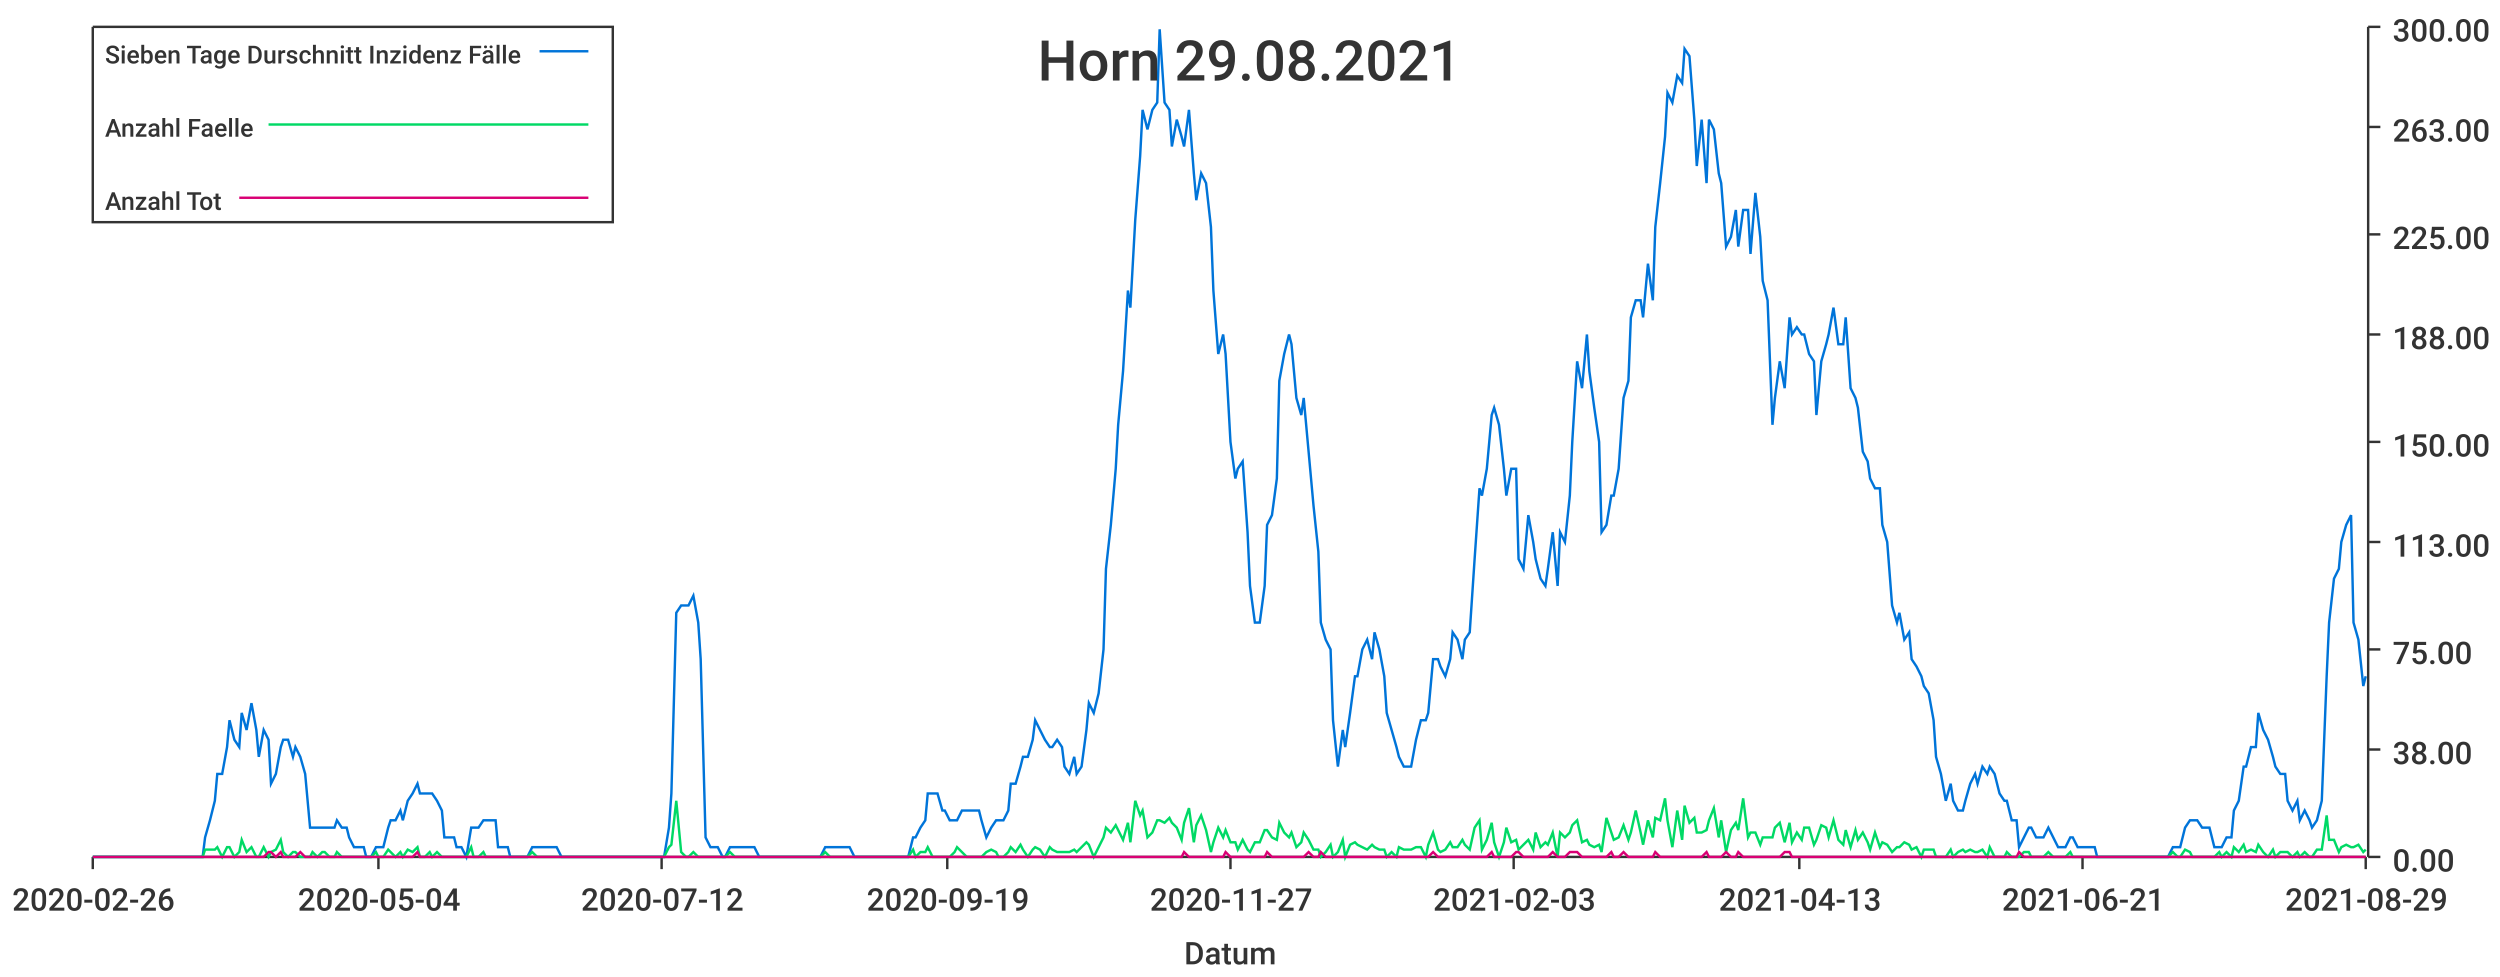
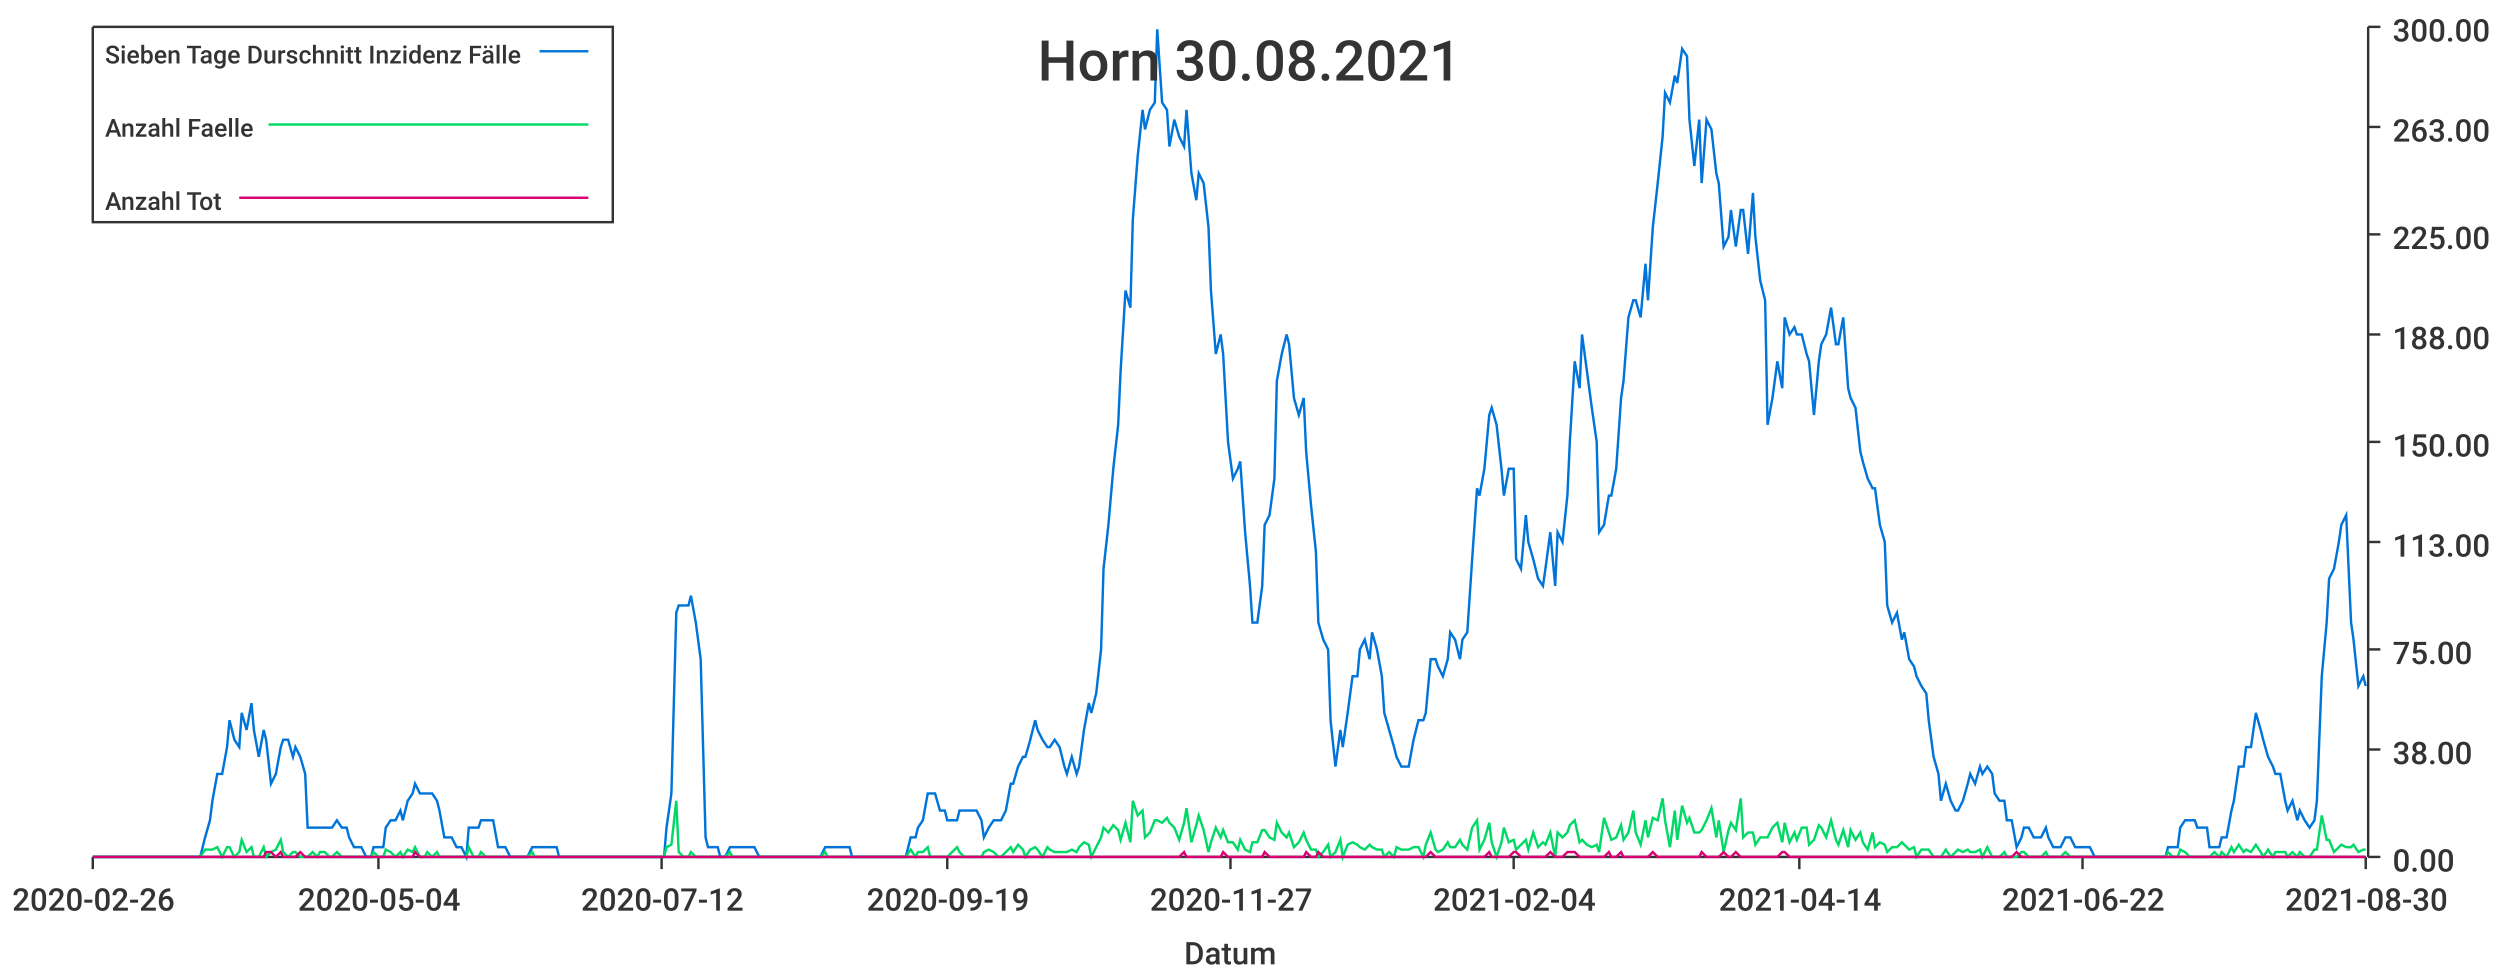
<svg xmlns="http://www.w3.org/2000/svg" width="1024" height="400">\n<path d="M 0 0 L 1024 0 L 1024 400 L 0 400 L 0 0" style="stroke-width:0;stroke:rgba(255,255,255,1.0);fill:rgba(255,255,255,1.0)" />
  <path d="M 38 11 L 969 11 L 969 351 L 38 351 L 38 11" style="stroke-width:0;stroke:rgba(255,255,255,1.0);fill:rgba(255,255,255,1.0)" />
  <path d="M 38 351 L 969 351" style="stroke-width:1;stroke:rgba(51,51,51,1.0);fill:none" />
  <path d="M 38 351 L 38 356" style="stroke-width:1;stroke:rgba(51,51,51,1.0);fill:none" />
  <text x="5" y="373" style="stroke-width:0;stroke:none;fill:rgba(51,51,51,1.0);font-size:12.8px;font-family:'Roboto Medium',sans-serif">2020-02-26</text>
  <path d="M 155 351 L 155 356" style="stroke-width:1;stroke:rgba(51,51,51,1.0);fill:none" />
  <text x="122" y="373" style="stroke-width:0;stroke:none;fill:rgba(51,51,51,1.0);font-size:12.8px;font-family:'Roboto Medium',sans-serif">2020-05-04</text>
  <path d="M 271 351 L 271 356" style="stroke-width:1;stroke:rgba(51,51,51,1.0);fill:none" />
  <text x="238" y="373" style="stroke-width:0;stroke:none;fill:rgba(51,51,51,1.0);font-size:12.8px;font-family:'Roboto Medium',sans-serif">2020-07-12</text>
  <path d="M 388 351 L 388 356" style="stroke-width:1;stroke:rgba(51,51,51,1.0);fill:none" />
  <text x="355" y="373" style="stroke-width:0;stroke:none;fill:rgba(51,51,51,1.0);font-size:12.8px;font-family:'Roboto Medium',sans-serif">2020-09-19</text>
  <path d="M 504 351 L 504 356" style="stroke-width:1;stroke:rgba(51,51,51,1.0);fill:none" />
  <text x="471" y="373" style="stroke-width:0;stroke:none;fill:rgba(51,51,51,1.0);font-size:12.8px;font-family:'Roboto Medium',sans-serif">2020-11-27</text>
  <path d="M 620 351 L 620 356" style="stroke-width:1;stroke:rgba(51,51,51,1.0);fill:none" />
-   <text x="587" y="373" style="stroke-width:0;stroke:none;fill:rgba(51,51,51,1.0);font-size:12.8px;font-family:'Roboto Medium',sans-serif">2021-02-03</text>
+   <text x="587" y="373" style="stroke-width:0;stroke:none;fill:rgba(51,51,51,1.0);font-size:12.8px;font-family:'Roboto Medium',sans-serif">2021-02-04</text>
  <path d="M 737 351 L 737 356" style="stroke-width:1;stroke:rgba(51,51,51,1.0);fill:none" />
-   <text x="704" y="373" style="stroke-width:0;stroke:none;fill:rgba(51,51,51,1.0);font-size:12.8px;font-family:'Roboto Medium',sans-serif">2021-04-13</text>
+   <text x="704" y="373" style="stroke-width:0;stroke:none;fill:rgba(51,51,51,1.0);font-size:12.8px;font-family:'Roboto Medium',sans-serif">2021-04-14</text>
  <path d="M 853 351 L 853 356" style="stroke-width:1;stroke:rgba(51,51,51,1.0);fill:none" />
-   <text x="820" y="373" style="stroke-width:0;stroke:none;fill:rgba(51,51,51,1.0);font-size:12.8px;font-family:'Roboto Medium',sans-serif">2021-06-21</text>
+   <text x="820" y="373" style="stroke-width:0;stroke:none;fill:rgba(51,51,51,1.0);font-size:12.8px;font-family:'Roboto Medium',sans-serif">2021-06-22</text>
  <path d="M 969 351 L 969 356" style="stroke-width:1;stroke:rgba(51,51,51,1.0);fill:none" />
-   <text x="936" y="373" style="stroke-width:0;stroke:none;fill:rgba(51,51,51,1.0);font-size:12.8px;font-family:'Roboto Medium',sans-serif">2021-08-29</text>
+   <text x="936" y="373" style="stroke-width:0;stroke:none;fill:rgba(51,51,51,1.0);font-size:12.8px;font-family:'Roboto Medium',sans-serif">2021-08-30</text>
  <text x="485" y="395" style="stroke-width:0;stroke:none;fill:rgba(51,51,51,1.0);font-size:12.8px;font-family:'Roboto Medium',sans-serif">Datum</text>
  <path d="M 970 351 L 970 11" style="stroke-width:1;stroke:rgba(51,51,51,1.0);fill:none" />
  <path d="M 970 351 L 975 351" style="stroke-width:1;stroke:rgba(51,51,51,1.0);fill:none" />
  <text x="980" y="357" style="stroke-width:0;stroke:none;fill:rgba(51,51,51,1.0);font-size:12.8px;font-family:'Roboto Medium',sans-serif">0.00</text>
  <path d="M 970 307 L 975 307" style="stroke-width:1;stroke:rgba(51,51,51,1.0);fill:none" />
  <text x="980" y="313" style="stroke-width:0;stroke:none;fill:rgba(51,51,51,1.0);font-size:12.8px;font-family:'Roboto Medium',sans-serif">38.00</text>
  <path d="M 970 266 L 975 266" style="stroke-width:1;stroke:rgba(51,51,51,1.0);fill:none" />
  <text x="980" y="272" style="stroke-width:0;stroke:none;fill:rgba(51,51,51,1.0);font-size:12.8px;font-family:'Roboto Medium',sans-serif">75.00</text>
  <path d="M 970 222 L 975 222" style="stroke-width:1;stroke:rgba(51,51,51,1.0);fill:none" />
  <text x="980" y="228" style="stroke-width:0;stroke:none;fill:rgba(51,51,51,1.0);font-size:12.8px;font-family:'Roboto Medium',sans-serif">113.00</text>
  <path d="M 970 181 L 975 181" style="stroke-width:1;stroke:rgba(51,51,51,1.0);fill:none" />
  <text x="980" y="187" style="stroke-width:0;stroke:none;fill:rgba(51,51,51,1.0);font-size:12.8px;font-family:'Roboto Medium',sans-serif">150.00</text>
  <path d="M 970 137 L 975 137" style="stroke-width:1;stroke:rgba(51,51,51,1.0);fill:none" />
  <text x="980" y="143" style="stroke-width:0;stroke:none;fill:rgba(51,51,51,1.0);font-size:12.8px;font-family:'Roboto Medium',sans-serif">188.00</text>
  <path d="M 970 96 L 975 96" style="stroke-width:1;stroke:rgba(51,51,51,1.0);fill:none" />
  <text x="980" y="102" style="stroke-width:0;stroke:none;fill:rgba(51,51,51,1.0);font-size:12.8px;font-family:'Roboto Medium',sans-serif">225.00</text>
  <path d="M 970 52 L 975 52" style="stroke-width:1;stroke:rgba(51,51,51,1.0);fill:none" />
  <text x="980" y="58" style="stroke-width:0;stroke:none;fill:rgba(51,51,51,1.0);font-size:12.8px;font-family:'Roboto Medium',sans-serif">263.00</text>
  <path d="M 970 11 L 975 11" style="stroke-width:1;stroke:rgba(51,51,51,1.0);fill:none" />
  <text x="980" y="17" style="stroke-width:0;stroke:none;fill:rgba(51,51,51,1.0);font-size:12.8px;font-family:'Roboto Medium',sans-serif">300.00</text>
-   <path d="M 38 351 L 40 351 L 42 351 L 44 351 L 45 351 L 47 351 L 49 351 L 50 351 L 52 351 L 54 351 L 55 351 L 57 351 L 59 351 L 61 351 L 62 351 L 64 351 L 66 351 L 67 351 L 69 351 L 71 351 L 72 351 L 74 351 L 76 351 L 77 351 L 79 351 L 81 351 L 83 351 L 84 343 L 86 336 L 88 328 L 89 317 L 91 317 L 93 306 L 94 295 L 96 303 L 98 306 L 99 292 L 101 299 L 103 288 L 105 299 L 106 310 L 108 299 L 110 303 L 111 321 L 113 317 L 115 306 L 116 303 L 118 303 L 120 310 L 121 306 L 123 310 L 125 317 L 127 339 L 128 339 L 130 339 L 132 339 L 133 339 L 135 339 L 137 339 L 138 336 L 140 339 L 142 339 L 143 343 L 145 347 L 147 347 L 149 347 L 150 351 L 152 351 L 154 347 L 155 347 L 157 347 L 159 339 L 160 336 L 162 336 L 164 332 L 165 336 L 167 328 L 169 325 L 171 321 L 172 325 L 174 325 L 176 325 L 177 325 L 179 328 L 181 332 L 182 343 L 184 343 L 186 343 L 187 347 L 189 347 L 191 351 L 193 339 L 194 339 L 196 339 L 198 336 L 199 336 L 201 336 L 203 336 L 204 347 L 206 347 L 208 347 L 209 351 L 211 351 L 213 351 L 215 351 L 216 351 L 218 347 L 220 347 L 221 347 L 223 347 L 225 347 L 226 347 L 228 347 L 230 351 L 231 351 L 233 351 L 235 351 L 237 351 L 238 351 L 240 351 L 242 351 L 243 351 L 245 351 L 247 351 L 248 351 L 250 351 L 252 351 L 253 351 L 255 351 L 257 351 L 259 351 L 260 351 L 262 351 L 264 351 L 265 351 L 267 351 L 269 351 L 270 351 L 272 351 L 274 339 L 275 325 L 277 251 L 279 248 L 281 248 L 282 248 L 284 244 L 286 255 L 287 270 L 289 343 L 291 347 L 292 347 L 294 347 L 296 351 L 297 351 L 299 347 L 301 347 L 303 347 L 304 347 L 306 347 L 308 347 L 309 347 L 311 351 L 313 351 L 314 351 L 316 351 L 318 351 L 319 351 L 321 351 L 323 351 L 325 351 L 326 351 L 328 351 L 330 351 L 331 351 L 333 351 L 335 351 L 336 351 L 338 347 L 340 347 L 341 347 L 343 347 L 345 347 L 347 347 L 348 347 L 350 351 L 352 351 L 353 351 L 355 351 L 357 351 L 358 351 L 360 351 L 362 351 L 364 351 L 365 351 L 367 351 L 369 351 L 370 351 L 372 351 L 374 343 L 375 343 L 377 339 L 379 336 L 380 325 L 382 325 L 384 325 L 386 332 L 387 332 L 389 336 L 391 336 L 392 336 L 394 332 L 396 332 L 397 332 L 399 332 L 401 332 L 402 336 L 404 343 L 406 339 L 408 336 L 409 336 L 411 336 L 413 332 L 414 321 L 416 321 L 418 314 L 419 310 L 421 310 L 423 303 L 424 295 L 426 299 L 428 303 L 430 306 L 431 306 L 433 303 L 435 306 L 436 314 L 438 317 L 440 310 L 441 317 L 443 314 L 445 299 L 446 288 L 448 292 L 450 284 L 452 266 L 453 233 L 455 215 L 457 192 L 458 174 L 460 152 L 462 119 L 463 126 L 465 90 L 467 64 L 468 45 L 470 53 L 472 45 L 474 42 L 475 12 L 477 42 L 479 45 L 480 60 L 482 49 L 484 56 L 485 60 L 487 45 L 489 71 L 490 82 L 492 71 L 494 75 L 496 93 L 497 119 L 499 145 L 501 137 L 502 145 L 504 181 L 506 196 L 507 192 L 509 189 L 511 218 L 512 240 L 514 255 L 516 255 L 518 240 L 519 215 L 521 211 L 523 196 L 524 156 L 526 145 L 528 137 L 529 141 L 531 163 L 533 170 L 534 163 L 536 185 L 538 207 L 540 226 L 541 255 L 543 262 L 545 266 L 546 295 L 548 314 L 550 299 L 551 306 L 553 292 L 555 277 L 556 277 L 558 266 L 560 262 L 562 270 L 563 259 L 565 266 L 567 277 L 568 292 L 570 299 L 572 306 L 573 310 L 575 314 L 577 314 L 578 314 L 580 303 L 582 295 L 584 295 L 585 292 L 587 270 L 589 270 L 590 273 L 592 277 L 594 270 L 595 259 L 597 262 L 599 270 L 600 262 L 602 259 L 604 229 L 606 200 L 607 203 L 609 192 L 611 170 L 612 167 L 614 174 L 616 192 L 617 203 L 619 192 L 621 192 L 622 229 L 624 233 L 626 211 L 628 222 L 629 229 L 631 237 L 633 240 L 634 233 L 636 218 L 638 240 L 639 218 L 641 222 L 643 203 L 644 181 L 646 148 L 648 159 L 650 137 L 651 152 L 653 167 L 655 181 L 656 218 L 658 215 L 660 203 L 661 203 L 663 192 L 665 163 L 667 156 L 668 130 L 670 123 L 672 123 L 673 130 L 675 108 L 677 123 L 678 93 L 680 75 L 682 56 L 683 38 L 685 42 L 687 31 L 689 34 L 690 20 L 692 23 L 694 49 L 695 68 L 697 49 L 699 75 L 700 49 L 702 53 L 704 71 L 705 75 L 707 101 L 709 97 L 711 86 L 712 101 L 714 86 L 716 86 L 717 104 L 719 79 L 721 97 L 722 115 L 724 123 L 726 174 L 727 163 L 729 148 L 731 159 L 733 130 L 734 137 L 736 134 L 738 137 L 739 137 L 741 145 L 743 148 L 744 170 L 746 148 L 748 141 L 749 137 L 751 126 L 753 141 L 755 141 L 756 130 L 758 159 L 760 163 L 761 167 L 763 185 L 765 189 L 766 196 L 768 200 L 770 200 L 771 215 L 773 222 L 775 248 L 777 255 L 778 251 L 780 262 L 782 259 L 783 270 L 785 273 L 787 277 L 788 281 L 790 284 L 792 295 L 793 310 L 795 317 L 797 328 L 799 321 L 800 328 L 802 332 L 804 332 L 805 328 L 807 321 L 809 317 L 810 321 L 812 314 L 814 317 L 815 314 L 817 317 L 819 325 L 821 328 L 822 328 L 824 336 L 826 336 L 827 347 L 829 343 L 831 339 L 832 339 L 834 343 L 836 343 L 837 343 L 839 339 L 841 343 L 843 347 L 844 347 L 846 347 L 848 343 L 849 343 L 851 347 L 853 347 L 854 347 L 856 347 L 858 347 L 859 351 L 861 351 L 863 351 L 865 351 L 866 351 L 868 351 L 870 351 L 871 351 L 873 351 L 875 351 L 876 351 L 878 351 L 880 351 L 881 351 L 883 351 L 885 351 L 887 351 L 888 351 L 890 347 L 892 347 L 893 347 L 895 339 L 897 336 L 898 336 L 900 336 L 902 339 L 903 339 L 905 339 L 907 347 L 909 347 L 910 347 L 912 343 L 914 343 L 915 332 L 917 328 L 919 314 L 920 314 L 922 306 L 924 306 L 925 292 L 927 299 L 929 303 L 931 310 L 932 314 L 934 317 L 936 317 L 937 328 L 939 332 L 941 328 L 942 336 L 944 332 L 946 336 L 947 339 L 949 336 L 951 328 L 953 277 L 954 255 L 956 237 L 958 233 L 959 222 L 961 215 L 963 211 L 964 255 L 966 262 L 968 281 L 969 277" style="stroke-width:1;stroke:rgba(0,116,217,1.0);fill:none" />
-   <path d="M 38 351 L 40 351 L 42 351 L 44 351 L 45 351 L 47 351 L 49 351 L 50 351 L 52 351 L 54 351 L 55 351 L 57 351 L 59 351 L 61 351 L 62 351 L 64 351 L 66 351 L 67 351 L 69 351 L 71 351 L 72 351 L 74 351 L 76 351 L 77 351 L 79 351 L 81 351 L 83 351 L 84 348 L 86 348 L 88 348 L 89 347 L 91 351 L 93 347 L 94 347 L 96 351 L 98 349 L 99 344 L 101 349 L 103 347 L 105 351 L 106 351 L 108 347 L 110 351 L 111 349 L 113 348 L 115 344 L 116 349 L 118 351 L 120 349 L 121 349 L 123 351 L 125 351 L 127 351 L 128 349 L 130 351 L 132 349 L 133 349 L 135 351 L 137 351 L 138 349 L 140 351 L 142 351 L 143 351 L 145 351 L 147 351 L 149 351 L 150 351 L 152 351 L 154 349 L 155 351 L 157 351 L 159 348 L 160 349 L 162 351 L 164 349 L 165 351 L 167 348 L 169 349 L 171 347 L 172 351 L 174 351 L 176 349 L 177 351 L 179 349 L 181 351 L 182 351 L 184 351 L 186 351 L 187 351 L 189 351 L 191 351 L 193 347 L 194 351 L 196 351 L 198 349 L 199 351 L 201 351 L 203 351 L 204 351 L 206 351 L 208 351 L 209 351 L 211 351 L 213 351 L 215 351 L 216 351 L 218 349 L 220 351 L 221 351 L 223 351 L 225 351 L 226 351 L 228 351 L 230 351 L 231 351 L 233 351 L 235 351 L 237 351 L 238 351 L 240 351 L 242 351 L 243 351 L 245 351 L 247 351 L 248 351 L 250 351 L 252 351 L 253 351 L 255 351 L 257 351 L 259 351 L 260 351 L 262 351 L 264 351 L 265 351 L 267 351 L 269 351 L 270 351 L 272 351 L 274 347 L 275 346 L 277 328 L 279 349 L 281 351 L 282 351 L 284 349 L 286 351 L 287 351 L 289 351 L 291 351 L 292 351 L 294 351 L 296 351 L 297 351 L 299 349 L 301 351 L 303 351 L 304 351 L 306 351 L 308 351 L 309 351 L 311 351 L 313 351 L 314 351 L 316 351 L 318 351 L 319 351 L 321 351 L 323 351 L 325 351 L 326 351 L 328 351 L 330 351 L 331 351 L 333 351 L 335 351 L 336 351 L 338 349 L 340 351 L 341 351 L 343 351 L 345 351 L 347 351 L 348 351 L 350 351 L 352 351 L 353 351 L 355 351 L 357 351 L 358 351 L 360 351 L 362 351 L 364 351 L 365 351 L 367 351 L 369 351 L 370 351 L 372 351 L 374 348 L 375 351 L 377 349 L 379 349 L 380 347 L 382 351 L 384 351 L 386 351 L 387 351 L 389 351 L 391 349 L 392 347 L 394 349 L 396 351 L 397 351 L 399 351 L 401 351 L 402 351 L 404 349 L 406 348 L 408 349 L 409 351 L 411 351 L 413 349 L 414 347 L 416 349 L 418 346 L 419 348 L 421 351 L 423 348 L 424 347 L 426 348 L 428 351 L 430 347 L 431 348 L 433 349 L 435 349 L 436 349 L 438 349 L 440 348 L 441 349 L 443 347 L 445 345 L 446 346 L 448 351 L 450 347 L 452 343 L 453 339 L 455 341 L 457 338 L 458 340 L 460 344 L 462 337 L 463 345 L 465 328 L 467 334 L 468 332 L 470 343 L 472 341 L 474 336 L 475 336 L 477 337 L 479 335 L 480 337 L 482 339 L 484 344 L 485 337 L 487 331 L 489 345 L 490 338 L 492 334 L 494 340 L 496 349 L 497 345 L 499 339 L 501 343 L 502 340 L 504 345 L 506 345 L 507 348 L 509 344 L 511 348 L 512 349 L 514 345 L 516 345 L 518 340 L 519 340 L 521 343 L 523 344 L 524 337 L 526 341 L 528 343 L 529 341 L 531 347 L 533 345 L 534 341 L 536 344 L 538 348 L 540 348 L 541 351 L 543 349 L 545 346 L 546 351 L 548 349 L 550 344 L 551 351 L 553 346 L 555 345 L 556 346 L 558 347 L 560 348 L 562 346 L 563 347 L 565 348 L 567 348 L 568 351 L 570 349 L 572 351 L 573 347 L 575 348 L 577 348 L 578 348 L 580 347 L 582 347 L 584 351 L 585 346 L 587 341 L 589 348 L 590 349 L 592 348 L 594 345 L 595 347 L 597 347 L 599 344 L 600 346 L 602 348 L 604 339 L 606 336 L 607 348 L 609 344 L 611 337 L 612 345 L 614 351 L 616 345 L 617 339 L 619 345 L 621 344 L 622 348 L 624 346 L 626 344 L 628 348 L 629 341 L 631 347 L 633 345 L 634 346 L 636 341 L 638 351 L 639 341 L 641 343 L 643 341 L 644 338 L 646 336 L 648 345 L 650 344 L 651 346 L 653 347 L 655 346 L 656 349 L 658 335 L 660 341 L 661 344 L 663 343 L 665 338 L 667 344 L 668 341 L 670 332 L 672 341 L 673 346 L 675 336 L 677 343 L 678 335 L 680 336 L 682 327 L 683 336 L 685 347 L 687 332 L 689 344 L 690 330 L 692 337 L 694 335 L 695 341 L 697 341 L 699 340 L 700 336 L 702 331 L 704 343 L 705 336 L 707 349 L 709 340 L 711 337 L 712 340 L 714 327 L 716 343 L 717 341 L 719 341 L 721 346 L 722 343 L 724 343 L 726 343 L 727 339 L 729 337 L 731 345 L 733 337 L 734 345 L 736 341 L 738 344 L 739 339 L 741 339 L 743 346 L 744 344 L 746 338 L 748 339 L 749 343 L 751 336 L 753 344 L 755 346 L 756 340 L 758 347 L 760 340 L 761 344 L 763 341 L 765 345 L 766 348 L 768 341 L 770 347 L 771 345 L 773 346 L 775 349 L 777 347 L 778 347 L 780 345 L 782 346 L 783 348 L 785 347 L 787 351 L 788 348 L 790 348 L 792 348 L 793 351 L 795 351 L 797 351 L 799 348 L 800 351 L 802 349 L 804 348 L 805 349 L 807 348 L 809 349 L 810 349 L 812 348 L 814 351 L 815 347 L 817 351 L 819 351 L 821 351 L 822 349 L 824 351 L 826 351 L 827 351 L 829 349 L 831 349 L 832 351 L 834 351 L 836 351 L 837 351 L 839 349 L 841 351 L 843 351 L 844 351 L 846 351 L 848 349 L 849 351 L 851 351 L 853 351 L 854 351 L 856 351 L 858 351 L 859 351 L 861 351 L 863 351 L 865 351 L 866 351 L 868 351 L 870 351 L 871 351 L 873 351 L 875 351 L 876 351 L 878 351 L 880 351 L 881 351 L 883 351 L 885 351 L 887 351 L 888 351 L 890 349 L 892 351 L 893 351 L 895 348 L 897 349 L 898 351 L 900 351 L 902 351 L 903 351 L 905 351 L 907 351 L 909 349 L 910 351 L 912 349 L 914 351 L 915 347 L 917 349 L 919 346 L 920 349 L 922 348 L 924 349 L 925 346 L 927 349 L 929 351 L 931 348 L 932 351 L 934 349 L 936 349 L 937 349 L 939 351 L 941 349 L 942 351 L 944 349 L 946 351 L 947 351 L 949 348 L 951 348 L 953 334 L 954 344 L 956 344 L 958 349 L 959 347 L 961 346 L 963 347 L 964 347 L 966 346 L 968 349 L 969 348" style="stroke-width:1;stroke:rgba(0,217,101,1.0);fill:none" />
-   <path d="M 38 351 L 40 351 L 42 351 L 44 351 L 45 351 L 47 351 L 49 351 L 50 351 L 52 351 L 54 351 L 55 351 L 57 351 L 59 351 L 61 351 L 62 351 L 64 351 L 66 351 L 67 351 L 69 351 L 71 351 L 72 351 L 74 351 L 76 351 L 77 351 L 79 351 L 81 351 L 83 351 L 84 351 L 86 351 L 88 351 L 89 351 L 91 351 L 93 351 L 94 351 L 96 351 L 98 351 L 99 351 L 101 351 L 103 351 L 105 351 L 106 351 L 108 351 L 110 349 L 111 349 L 113 351 L 115 349 L 116 351 L 118 351 L 120 351 L 121 351 L 123 349 L 125 351 L 127 351 L 128 351 L 130 351 L 132 351 L 133 351 L 135 351 L 137 351 L 138 351 L 140 351 L 142 351 L 143 351 L 145 351 L 147 351 L 149 351 L 150 351 L 152 351 L 154 351 L 155 351 L 157 351 L 159 351 L 160 351 L 162 351 L 164 351 L 165 351 L 167 351 L 169 351 L 171 349 L 172 351 L 174 351 L 176 351 L 177 351 L 179 351 L 181 351 L 182 351 L 184 351 L 186 351 L 187 351 L 189 351 L 191 351 L 193 351 L 194 351 L 196 351 L 198 351 L 199 351 L 201 351 L 203 351 L 204 351 L 206 351 L 208 351 L 209 351 L 211 351 L 213 351 L 215 351 L 216 351 L 218 351 L 220 351 L 221 351 L 223 351 L 225 351 L 226 351 L 228 351 L 230 351 L 231 351 L 233 351 L 235 351 L 237 351 L 238 351 L 240 351 L 242 351 L 243 351 L 245 351 L 247 351 L 248 351 L 250 351 L 252 351 L 253 351 L 255 351 L 257 351 L 259 351 L 260 351 L 262 351 L 264 351 L 265 351 L 267 351 L 269 351 L 270 351 L 272 351 L 274 351 L 275 351 L 277 351 L 279 351 L 281 351 L 282 351 L 284 351 L 286 351 L 287 351 L 289 351 L 291 351 L 292 351 L 294 351 L 296 351 L 297 351 L 299 351 L 301 351 L 303 351 L 304 351 L 306 351 L 308 351 L 309 351 L 311 351 L 313 351 L 314 351 L 316 351 L 318 351 L 319 351 L 321 351 L 323 351 L 325 351 L 326 351 L 328 351 L 330 351 L 331 351 L 333 351 L 335 351 L 336 351 L 338 351 L 340 351 L 341 351 L 343 351 L 345 351 L 347 351 L 348 351 L 350 351 L 352 351 L 353 351 L 355 351 L 357 351 L 358 351 L 360 351 L 362 351 L 364 351 L 365 351 L 367 351 L 369 351 L 370 351 L 372 351 L 374 351 L 375 351 L 377 351 L 379 351 L 380 351 L 382 351 L 384 351 L 386 351 L 387 351 L 389 351 L 391 351 L 392 351 L 394 351 L 396 351 L 397 351 L 399 351 L 401 351 L 402 351 L 404 351 L 406 351 L 408 351 L 409 351 L 411 351 L 413 351 L 414 351 L 416 351 L 418 351 L 419 351 L 421 351 L 423 351 L 424 351 L 426 351 L 428 351 L 430 351 L 431 351 L 433 351 L 435 351 L 436 351 L 438 351 L 440 351 L 441 351 L 443 351 L 445 351 L 446 351 L 448 351 L 450 351 L 452 351 L 453 351 L 455 351 L 457 351 L 458 351 L 460 351 L 462 351 L 463 351 L 465 351 L 467 351 L 468 351 L 470 351 L 472 351 L 474 351 L 475 351 L 477 351 L 479 351 L 480 351 L 482 351 L 484 351 L 485 349 L 487 351 L 489 351 L 490 351 L 492 351 L 494 351 L 496 351 L 497 351 L 499 351 L 501 351 L 502 349 L 504 351 L 506 351 L 507 351 L 509 351 L 511 351 L 512 351 L 514 351 L 516 351 L 518 351 L 519 349 L 521 351 L 523 351 L 524 351 L 526 351 L 528 351 L 529 351 L 531 351 L 533 351 L 534 351 L 536 349 L 538 351 L 540 351 L 541 349 L 543 351 L 545 351 L 546 351 L 548 351 L 550 351 L 551 351 L 553 351 L 555 351 L 556 351 L 558 351 L 560 351 L 562 351 L 563 351 L 565 351 L 567 351 L 568 351 L 570 351 L 572 351 L 573 351 L 575 351 L 577 351 L 578 351 L 580 351 L 582 351 L 584 351 L 585 351 L 587 349 L 589 351 L 590 351 L 592 351 L 594 351 L 595 351 L 597 351 L 599 351 L 600 351 L 602 351 L 604 351 L 606 351 L 607 351 L 609 351 L 611 349 L 612 351 L 614 351 L 616 351 L 617 351 L 619 351 L 621 349 L 622 349 L 624 351 L 626 351 L 628 351 L 629 351 L 631 351 L 633 351 L 634 351 L 636 349 L 638 351 L 639 351 L 641 351 L 643 349 L 644 349 L 646 349 L 648 351 L 650 351 L 651 351 L 653 351 L 655 351 L 656 351 L 658 351 L 660 349 L 661 351 L 663 351 L 665 349 L 667 351 L 668 351 L 670 351 L 672 351 L 673 351 L 675 351 L 677 351 L 678 349 L 680 351 L 682 351 L 683 351 L 685 351 L 687 351 L 689 351 L 690 351 L 692 351 L 694 351 L 695 351 L 697 351 L 699 349 L 700 351 L 702 351 L 704 351 L 705 351 L 707 349 L 709 351 L 711 351 L 712 349 L 714 351 L 716 351 L 717 351 L 719 351 L 721 351 L 722 351 L 724 351 L 726 351 L 727 351 L 729 351 L 731 349 L 733 349 L 734 351 L 736 351 L 738 351 L 739 351 L 741 351 L 743 351 L 744 351 L 746 351 L 748 351 L 749 351 L 751 351 L 753 351 L 755 351 L 756 351 L 758 351 L 760 351 L 761 351 L 763 351 L 765 351 L 766 351 L 768 351 L 770 351 L 771 351 L 773 351 L 775 351 L 777 351 L 778 351 L 780 351 L 782 351 L 783 351 L 785 351 L 787 351 L 788 351 L 790 351 L 792 351 L 793 351 L 795 351 L 797 351 L 799 351 L 800 351 L 802 351 L 804 351 L 805 351 L 807 351 L 809 351 L 810 351 L 812 351 L 814 351 L 815 351 L 817 351 L 819 351 L 821 351 L 822 351 L 824 351 L 826 351 L 827 349 L 829 351 L 831 351 L 832 351 L 834 351 L 836 351 L 837 351 L 839 351 L 841 351 L 843 351 L 844 351 L 846 351 L 848 351 L 849 351 L 851 351 L 853 351 L 854 351 L 856 351 L 858 351 L 859 351 L 861 351 L 863 351 L 865 351 L 866 351 L 868 351 L 870 351 L 871 351 L 873 351 L 875 351 L 876 351 L 878 351 L 880 351 L 881 351 L 883 351 L 885 351 L 887 351 L 888 351 L 890 351 L 892 351 L 893 351 L 895 351 L 897 351 L 898 351 L 900 351 L 902 351 L 903 351 L 905 351 L 907 351 L 909 351 L 910 351 L 912 351 L 914 351 L 915 351 L 917 351 L 919 351 L 920 351 L 922 351 L 924 351 L 925 351 L 927 351 L 929 351 L 931 351 L 932 351 L 934 351 L 936 351 L 937 351 L 939 351 L 941 351 L 942 351 L 944 351 L 946 351 L 947 351 L 949 351 L 951 351 L 953 351 L 954 351 L 956 351 L 958 351 L 959 351 L 961 351 L 963 351 L 964 351 L 966 351 L 968 351 L 969 351" style="stroke-width:1;stroke:rgba(217,0,116,1.0);fill:none" />
-   <text x="425" y="33" style="stroke-width:0;stroke:none;fill:rgba(51,51,51,1.0);font-size:23.0px;font-family:'Roboto Medium',sans-serif">Horn 29.08.2021</text>
+   <path d="M 38 351 L 40 351 L 42 351 L 44 351 L 45 351 L 47 351 L 49 351 L 50 351 L 52 351 L 54 351 L 55 351 L 57 351 L 59 351 L 60 351 L 62 351 L 64 351 L 66 351 L 67 351 L 69 351 L 71 351 L 72 351 L 74 351 L 76 351 L 77 351 L 79 351 L 81 351 L 82 351 L 84 343 L 86 336 L 87 328 L 89 317 L 91 317 L 93 306 L 94 295 L 96 303 L 98 306 L 99 292 L 101 299 L 103 288 L 104 299 L 106 310 L 108 299 L 109 303 L 111 321 L 113 317 L 115 306 L 116 303 L 118 303 L 120 310 L 121 306 L 123 310 L 125 317 L 126 339 L 128 339 L 130 339 L 131 339 L 133 339 L 135 339 L 136 339 L 138 336 L 140 339 L 142 339 L 143 343 L 145 347 L 147 347 L 148 347 L 150 351 L 152 351 L 153 347 L 155 347 L 157 347 L 158 339 L 160 336 L 162 336 L 164 332 L 165 336 L 167 328 L 169 325 L 170 321 L 172 325 L 174 325 L 175 325 L 177 325 L 179 328 L 180 332 L 182 343 L 184 343 L 185 343 L 187 347 L 189 347 L 191 351 L 192 339 L 194 339 L 196 339 L 197 336 L 199 336 L 201 336 L 202 336 L 204 347 L 206 347 L 207 347 L 209 351 L 211 351 L 213 351 L 214 351 L 216 351 L 218 347 L 219 347 L 221 347 L 223 347 L 224 347 L 226 347 L 228 347 L 229 351 L 231 351 L 233 351 L 234 351 L 236 351 L 238 351 L 240 351 L 241 351 L 243 351 L 245 351 L 246 351 L 248 351 L 250 351 L 251 351 L 253 351 L 255 351 L 256 351 L 258 351 L 260 351 L 262 351 L 263 351 L 265 351 L 267 351 L 268 351 L 270 351 L 272 351 L 273 339 L 275 325 L 277 251 L 278 248 L 280 248 L 282 248 L 283 244 L 285 255 L 287 270 L 289 343 L 290 347 L 292 347 L 294 347 L 295 351 L 297 351 L 299 347 L 300 347 L 302 347 L 304 347 L 305 347 L 307 347 L 309 347 L 311 351 L 312 351 L 314 351 L 316 351 L 317 351 L 319 351 L 321 351 L 322 351 L 324 351 L 326 351 L 327 351 L 329 351 L 331 351 L 332 351 L 334 351 L 336 351 L 338 347 L 339 347 L 341 347 L 343 347 L 344 347 L 346 347 L 348 347 L 349 351 L 351 351 L 353 351 L 354 351 L 356 351 L 358 351 L 360 351 L 361 351 L 363 351 L 365 351 L 366 351 L 368 351 L 370 351 L 371 351 L 373 343 L 375 343 L 376 339 L 378 336 L 380 325 L 381 325 L 383 325 L 385 332 L 387 332 L 388 336 L 390 336 L 392 336 L 393 332 L 395 332 L 397 332 L 398 332 L 400 332 L 402 336 L 403 343 L 405 339 L 407 336 L 409 336 L 410 336 L 412 332 L 414 321 L 415 321 L 417 314 L 419 310 L 420 310 L 422 303 L 424 295 L 425 299 L 427 303 L 429 306 L 430 306 L 432 303 L 434 306 L 436 314 L 437 317 L 439 310 L 441 317 L 442 314 L 444 299 L 446 288 L 447 292 L 449 284 L 451 266 L 452 233 L 454 215 L 456 192 L 458 174 L 459 152 L 461 119 L 463 126 L 464 90 L 466 64 L 468 45 L 469 53 L 471 45 L 473 42 L 474 12 L 476 42 L 478 45 L 479 60 L 481 49 L 483 56 L 485 60 L 486 45 L 488 71 L 490 82 L 491 71 L 493 75 L 495 93 L 496 119 L 498 145 L 500 137 L 501 145 L 503 181 L 505 196 L 507 192 L 508 189 L 510 218 L 512 240 L 513 255 L 515 255 L 517 240 L 518 215 L 520 211 L 522 196 L 523 156 L 525 145 L 527 137 L 528 141 L 530 163 L 532 170 L 534 163 L 535 185 L 537 207 L 539 226 L 540 255 L 542 262 L 544 266 L 545 295 L 547 314 L 549 299 L 550 306 L 552 292 L 554 277 L 556 277 L 557 266 L 559 262 L 561 270 L 562 259 L 564 266 L 566 277 L 567 292 L 569 299 L 571 306 L 572 310 L 574 314 L 576 314 L 577 314 L 579 303 L 581 295 L 583 295 L 584 292 L 586 270 L 588 270 L 589 273 L 591 277 L 593 270 L 594 259 L 596 262 L 598 270 L 599 262 L 601 259 L 603 229 L 605 200 L 606 203 L 608 192 L 610 170 L 611 167 L 613 174 L 615 192 L 616 203 L 618 192 L 620 192 L 621 229 L 623 233 L 625 211 L 626 222 L 628 229 L 630 237 L 632 240 L 633 233 L 635 218 L 637 240 L 638 218 L 640 222 L 642 203 L 643 181 L 645 148 L 647 159 L 648 137 L 650 152 L 652 167 L 654 181 L 655 218 L 657 215 L 659 203 L 660 203 L 662 192 L 664 163 L 665 156 L 667 130 L 669 123 L 670 123 L 672 130 L 674 108 L 675 123 L 677 93 L 679 75 L 681 56 L 682 38 L 684 42 L 686 31 L 687 34 L 689 20 L 691 23 L 692 49 L 694 68 L 696 49 L 697 75 L 699 49 L 701 53 L 703 71 L 704 75 L 706 101 L 708 97 L 709 86 L 711 101 L 713 86 L 714 86 L 716 104 L 718 79 L 719 97 L 721 115 L 723 123 L 724 174 L 726 163 L 728 148 L 730 159 L 731 130 L 733 137 L 735 134 L 736 137 L 738 137 L 740 145 L 741 148 L 743 170 L 745 148 L 746 141 L 748 137 L 750 126 L 752 141 L 753 141 L 755 130 L 757 159 L 758 163 L 760 167 L 762 185 L 763 189 L 765 196 L 767 200 L 768 200 L 770 215 L 772 222 L 773 248 L 775 255 L 777 251 L 779 262 L 780 259 L 782 270 L 784 273 L 785 277 L 787 281 L 789 284 L 790 295 L 792 310 L 794 317 L 795 328 L 797 321 L 799 328 L 801 332 L 802 332 L 804 328 L 806 321 L 807 317 L 809 321 L 811 314 L 812 317 L 814 314 L 816 317 L 817 325 L 819 328 L 821 328 L 822 336 L 824 336 L 826 347 L 828 343 L 829 339 L 831 339 L 833 343 L 834 343 L 836 343 L 838 339 L 839 343 L 841 347 L 843 347 L 844 347 L 846 343 L 848 343 L 850 347 L 851 347 L 853 347 L 855 347 L 856 347 L 858 351 L 860 351 L 861 351 L 863 351 L 865 351 L 866 351 L 868 351 L 870 351 L 871 351 L 873 351 L 875 351 L 877 351 L 878 351 L 880 351 L 882 351 L 883 351 L 885 351 L 887 351 L 888 347 L 890 347 L 892 347 L 893 339 L 895 336 L 897 336 L 899 336 L 900 339 L 902 339 L 904 339 L 905 347 L 907 347 L 909 347 L 910 343 L 912 343 L 914 332 L 915 328 L 917 314 L 919 314 L 920 306 L 922 306 L 924 292 L 926 299 L 927 303 L 929 310 L 931 314 L 932 317 L 934 317 L 936 328 L 937 332 L 939 328 L 941 336 L 942 332 L 944 336 L 946 339 L 948 336 L 949 328 L 951 277 L 953 255 L 954 237 L 956 233 L 958 222 L 959 215 L 961 211 L 963 255 L 964 262 L 966 281 L 968 277 L 969 281" style="stroke-width:1;stroke:rgba(0,116,217,1.0);fill:none" />
+   <path d="M 38 351 L 40 351 L 42 351 L 44 351 L 45 351 L 47 351 L 49 351 L 50 351 L 52 351 L 54 351 L 55 351 L 57 351 L 59 351 L 60 351 L 62 351 L 64 351 L 66 351 L 67 351 L 69 351 L 71 351 L 72 351 L 74 351 L 76 351 L 77 351 L 79 351 L 81 351 L 82 351 L 84 348 L 86 348 L 87 348 L 89 347 L 91 351 L 93 347 L 94 347 L 96 351 L 98 349 L 99 344 L 101 349 L 103 347 L 104 351 L 106 351 L 108 347 L 109 351 L 111 349 L 113 348 L 115 344 L 116 349 L 118 351 L 120 349 L 121 349 L 123 351 L 125 351 L 126 351 L 128 349 L 130 351 L 131 349 L 133 349 L 135 351 L 136 351 L 138 349 L 140 351 L 142 351 L 143 351 L 145 351 L 147 351 L 148 351 L 150 351 L 152 351 L 153 349 L 155 351 L 157 351 L 158 348 L 160 349 L 162 351 L 164 349 L 165 351 L 167 348 L 169 349 L 170 347 L 172 351 L 174 351 L 175 349 L 177 351 L 179 349 L 180 351 L 182 351 L 184 351 L 185 351 L 187 351 L 189 351 L 191 351 L 192 347 L 194 351 L 196 351 L 197 349 L 199 351 L 201 351 L 202 351 L 204 351 L 206 351 L 207 351 L 209 351 L 211 351 L 213 351 L 214 351 L 216 351 L 218 349 L 219 351 L 221 351 L 223 351 L 224 351 L 226 351 L 228 351 L 229 351 L 231 351 L 233 351 L 234 351 L 236 351 L 238 351 L 240 351 L 241 351 L 243 351 L 245 351 L 246 351 L 248 351 L 250 351 L 251 351 L 253 351 L 255 351 L 256 351 L 258 351 L 260 351 L 262 351 L 263 351 L 265 351 L 267 351 L 268 351 L 270 351 L 272 351 L 273 347 L 275 346 L 277 328 L 278 349 L 280 351 L 282 351 L 283 349 L 285 351 L 287 351 L 289 351 L 290 351 L 292 351 L 294 351 L 295 351 L 297 351 L 299 349 L 300 351 L 302 351 L 304 351 L 305 351 L 307 351 L 309 351 L 311 351 L 312 351 L 314 351 L 316 351 L 317 351 L 319 351 L 321 351 L 322 351 L 324 351 L 326 351 L 327 351 L 329 351 L 331 351 L 332 351 L 334 351 L 336 351 L 338 349 L 339 351 L 341 351 L 343 351 L 344 351 L 346 351 L 348 351 L 349 351 L 351 351 L 353 351 L 354 351 L 356 351 L 358 351 L 360 351 L 361 351 L 363 351 L 365 351 L 366 351 L 368 351 L 370 351 L 371 351 L 373 348 L 375 351 L 376 349 L 378 349 L 380 347 L 381 351 L 383 351 L 385 351 L 387 351 L 388 351 L 390 349 L 392 347 L 393 349 L 395 351 L 397 351 L 398 351 L 400 351 L 402 351 L 403 349 L 405 348 L 407 349 L 409 351 L 410 351 L 412 349 L 414 347 L 415 349 L 417 346 L 419 348 L 420 351 L 422 348 L 424 347 L 425 348 L 427 351 L 429 347 L 430 348 L 432 349 L 434 349 L 436 349 L 437 349 L 439 348 L 441 349 L 442 347 L 444 345 L 446 346 L 447 351 L 449 347 L 451 343 L 452 339 L 454 341 L 456 338 L 458 340 L 459 344 L 461 337 L 463 345 L 464 328 L 466 334 L 468 332 L 469 343 L 471 341 L 473 336 L 474 336 L 476 337 L 478 335 L 479 337 L 481 339 L 483 344 L 485 337 L 486 331 L 488 345 L 490 338 L 491 334 L 493 340 L 495 349 L 496 345 L 498 339 L 500 343 L 501 340 L 503 345 L 505 345 L 507 348 L 508 344 L 510 348 L 512 349 L 513 345 L 515 345 L 517 340 L 518 340 L 520 343 L 522 344 L 523 337 L 525 341 L 527 343 L 528 341 L 530 347 L 532 345 L 534 341 L 535 344 L 537 348 L 539 348 L 540 351 L 542 349 L 544 346 L 545 351 L 547 349 L 549 344 L 550 351 L 552 346 L 554 345 L 556 346 L 557 347 L 559 348 L 561 346 L 562 347 L 564 348 L 566 348 L 567 351 L 569 349 L 571 351 L 572 347 L 574 348 L 576 348 L 577 348 L 579 347 L 581 347 L 583 351 L 584 346 L 586 341 L 588 348 L 589 349 L 591 348 L 593 345 L 594 347 L 596 347 L 598 344 L 599 346 L 601 348 L 603 339 L 605 336 L 606 348 L 608 344 L 610 337 L 611 345 L 613 351 L 615 345 L 616 339 L 618 345 L 620 344 L 621 348 L 623 346 L 625 344 L 626 348 L 628 341 L 630 347 L 632 345 L 633 346 L 635 341 L 637 351 L 638 341 L 640 343 L 642 341 L 643 338 L 645 336 L 647 345 L 648 344 L 650 346 L 652 347 L 654 346 L 655 349 L 657 335 L 659 341 L 660 344 L 662 343 L 664 338 L 665 344 L 667 341 L 669 332 L 670 341 L 672 346 L 674 336 L 675 343 L 677 335 L 679 336 L 681 327 L 682 336 L 684 347 L 686 332 L 687 344 L 689 330 L 691 337 L 692 335 L 694 341 L 696 341 L 697 340 L 699 336 L 701 331 L 703 343 L 704 336 L 706 349 L 708 340 L 709 337 L 711 340 L 713 327 L 714 343 L 716 341 L 718 341 L 719 346 L 721 343 L 723 343 L 724 343 L 726 339 L 728 337 L 730 345 L 731 337 L 733 345 L 735 341 L 736 344 L 738 339 L 740 339 L 741 346 L 743 344 L 745 338 L 746 339 L 748 343 L 750 336 L 752 344 L 753 346 L 755 340 L 757 347 L 758 340 L 760 344 L 762 341 L 763 345 L 765 348 L 767 341 L 768 347 L 770 345 L 772 346 L 773 349 L 775 347 L 777 347 L 779 345 L 780 346 L 782 348 L 784 347 L 785 351 L 787 348 L 789 348 L 790 348 L 792 351 L 794 351 L 795 351 L 797 348 L 799 351 L 801 349 L 802 348 L 804 349 L 806 348 L 807 349 L 809 349 L 811 348 L 812 351 L 814 347 L 816 351 L 817 351 L 819 351 L 821 349 L 822 351 L 824 351 L 826 351 L 828 349 L 829 349 L 831 351 L 833 351 L 834 351 L 836 351 L 838 349 L 839 351 L 841 351 L 843 351 L 844 351 L 846 349 L 848 351 L 850 351 L 851 351 L 853 351 L 855 351 L 856 351 L 858 351 L 860 351 L 861 351 L 863 351 L 865 351 L 866 351 L 868 351 L 870 351 L 871 351 L 873 351 L 875 351 L 877 351 L 878 351 L 880 351 L 882 351 L 883 351 L 885 351 L 887 351 L 888 349 L 890 351 L 892 351 L 893 348 L 895 349 L 897 351 L 899 351 L 900 351 L 902 351 L 904 351 L 905 351 L 907 349 L 909 351 L 910 349 L 912 351 L 914 347 L 915 349 L 917 346 L 919 349 L 920 348 L 922 349 L 924 346 L 926 349 L 927 351 L 929 348 L 931 351 L 932 349 L 934 349 L 936 349 L 937 351 L 939 349 L 941 351 L 942 349 L 944 351 L 946 351 L 948 348 L 949 348 L 951 334 L 953 344 L 954 344 L 956 349 L 958 347 L 959 346 L 961 347 L 963 347 L 964 346 L 966 349 L 968 348 L 969 348" style="stroke-width:1;stroke:rgba(0,217,101,1.0);fill:none" />
+   <path d="M 38 351 L 40 351 L 42 351 L 44 351 L 45 351 L 47 351 L 49 351 L 50 351 L 52 351 L 54 351 L 55 351 L 57 351 L 59 351 L 60 351 L 62 351 L 64 351 L 66 351 L 67 351 L 69 351 L 71 351 L 72 351 L 74 351 L 76 351 L 77 351 L 79 351 L 81 351 L 82 351 L 84 351 L 86 351 L 87 351 L 89 351 L 91 351 L 93 351 L 94 351 L 96 351 L 98 351 L 99 351 L 101 351 L 103 351 L 104 351 L 106 351 L 108 351 L 109 349 L 111 349 L 113 351 L 115 349 L 116 351 L 118 351 L 120 351 L 121 351 L 123 349 L 125 351 L 126 351 L 128 351 L 130 351 L 131 351 L 133 351 L 135 351 L 136 351 L 138 351 L 140 351 L 142 351 L 143 351 L 145 351 L 147 351 L 148 351 L 150 351 L 152 351 L 153 351 L 155 351 L 157 351 L 158 351 L 160 351 L 162 351 L 164 351 L 165 351 L 167 351 L 169 351 L 170 349 L 172 351 L 174 351 L 175 351 L 177 351 L 179 351 L 180 351 L 182 351 L 184 351 L 185 351 L 187 351 L 189 351 L 191 351 L 192 351 L 194 351 L 196 351 L 197 351 L 199 351 L 201 351 L 202 351 L 204 351 L 206 351 L 207 351 L 209 351 L 211 351 L 213 351 L 214 351 L 216 351 L 218 351 L 219 351 L 221 351 L 223 351 L 224 351 L 226 351 L 228 351 L 229 351 L 231 351 L 233 351 L 234 351 L 236 351 L 238 351 L 240 351 L 241 351 L 243 351 L 245 351 L 246 351 L 248 351 L 250 351 L 251 351 L 253 351 L 255 351 L 256 351 L 258 351 L 260 351 L 262 351 L 263 351 L 265 351 L 267 351 L 268 351 L 270 351 L 272 351 L 273 351 L 275 351 L 277 351 L 278 351 L 280 351 L 282 351 L 283 351 L 285 351 L 287 351 L 289 351 L 290 351 L 292 351 L 294 351 L 295 351 L 297 351 L 299 351 L 300 351 L 302 351 L 304 351 L 305 351 L 307 351 L 309 351 L 311 351 L 312 351 L 314 351 L 316 351 L 317 351 L 319 351 L 321 351 L 322 351 L 324 351 L 326 351 L 327 351 L 329 351 L 331 351 L 332 351 L 334 351 L 336 351 L 338 351 L 339 351 L 341 351 L 343 351 L 344 351 L 346 351 L 348 351 L 349 351 L 351 351 L 353 351 L 354 351 L 356 351 L 358 351 L 360 351 L 361 351 L 363 351 L 365 351 L 366 351 L 368 351 L 370 351 L 371 351 L 373 351 L 375 351 L 376 351 L 378 351 L 380 351 L 381 351 L 383 351 L 385 351 L 387 351 L 388 351 L 390 351 L 392 351 L 393 351 L 395 351 L 397 351 L 398 351 L 400 351 L 402 351 L 403 351 L 405 351 L 407 351 L 409 351 L 410 351 L 412 351 L 414 351 L 415 351 L 417 351 L 419 351 L 420 351 L 422 351 L 424 351 L 425 351 L 427 351 L 429 351 L 430 351 L 432 351 L 434 351 L 436 351 L 437 351 L 439 351 L 441 351 L 442 351 L 444 351 L 446 351 L 447 351 L 449 351 L 451 351 L 452 351 L 454 351 L 456 351 L 458 351 L 459 351 L 461 351 L 463 351 L 464 351 L 466 351 L 468 351 L 469 351 L 471 351 L 473 351 L 474 351 L 476 351 L 478 351 L 479 351 L 481 351 L 483 351 L 485 349 L 486 351 L 488 351 L 490 351 L 491 351 L 493 351 L 495 351 L 496 351 L 498 351 L 500 351 L 501 349 L 503 351 L 505 351 L 507 351 L 508 351 L 510 351 L 512 351 L 513 351 L 515 351 L 517 351 L 518 349 L 520 351 L 522 351 L 523 351 L 525 351 L 527 351 L 528 351 L 530 351 L 532 351 L 534 351 L 535 349 L 537 351 L 539 351 L 540 349 L 542 351 L 544 351 L 545 351 L 547 351 L 549 351 L 550 351 L 552 351 L 554 351 L 556 351 L 557 351 L 559 351 L 561 351 L 562 351 L 564 351 L 566 351 L 567 351 L 569 351 L 571 351 L 572 351 L 574 351 L 576 351 L 577 351 L 579 351 L 581 351 L 583 351 L 584 351 L 586 349 L 588 351 L 589 351 L 591 351 L 593 351 L 594 351 L 596 351 L 598 351 L 599 351 L 601 351 L 603 351 L 605 351 L 606 351 L 608 351 L 610 349 L 611 351 L 613 351 L 615 351 L 616 351 L 618 351 L 620 349 L 621 349 L 623 351 L 625 351 L 626 351 L 628 351 L 630 351 L 632 351 L 633 351 L 635 349 L 637 351 L 638 351 L 640 351 L 642 349 L 643 349 L 645 349 L 647 351 L 648 351 L 650 351 L 652 351 L 654 351 L 655 351 L 657 351 L 659 349 L 660 351 L 662 351 L 664 349 L 665 351 L 667 351 L 669 351 L 670 351 L 672 351 L 674 351 L 675 351 L 677 349 L 679 351 L 681 351 L 682 351 L 684 351 L 686 351 L 687 351 L 689 351 L 691 351 L 692 351 L 694 351 L 696 351 L 697 349 L 699 351 L 701 351 L 703 351 L 704 351 L 706 349 L 708 351 L 709 351 L 711 349 L 713 351 L 714 351 L 716 351 L 718 351 L 719 351 L 721 351 L 723 351 L 724 351 L 726 351 L 728 351 L 730 349 L 731 349 L 733 351 L 735 351 L 736 351 L 738 351 L 740 351 L 741 351 L 743 351 L 745 351 L 746 351 L 748 351 L 750 351 L 752 351 L 753 351 L 755 351 L 757 351 L 758 351 L 760 351 L 762 351 L 763 351 L 765 351 L 767 351 L 768 351 L 770 351 L 772 351 L 773 351 L 775 351 L 777 351 L 779 351 L 780 351 L 782 351 L 784 351 L 785 351 L 787 351 L 789 351 L 790 351 L 792 351 L 794 351 L 795 351 L 797 351 L 799 351 L 801 351 L 802 351 L 804 351 L 806 351 L 807 351 L 809 351 L 811 351 L 812 351 L 814 351 L 816 351 L 817 351 L 819 351 L 821 351 L 822 351 L 824 351 L 826 349 L 828 351 L 829 351 L 831 351 L 833 351 L 834 351 L 836 351 L 838 351 L 839 351 L 841 351 L 843 351 L 844 351 L 846 351 L 848 351 L 850 351 L 851 351 L 853 351 L 855 351 L 856 351 L 858 351 L 860 351 L 861 351 L 863 351 L 865 351 L 866 351 L 868 351 L 870 351 L 871 351 L 873 351 L 875 351 L 877 351 L 878 351 L 880 351 L 882 351 L 883 351 L 885 351 L 887 351 L 888 351 L 890 351 L 892 351 L 893 351 L 895 351 L 897 351 L 899 351 L 900 351 L 902 351 L 904 351 L 905 351 L 907 351 L 909 351 L 910 351 L 912 351 L 914 351 L 915 351 L 917 351 L 919 351 L 920 351 L 922 351 L 924 351 L 926 351 L 927 351 L 929 351 L 931 351 L 932 351 L 934 351 L 936 351 L 937 351 L 939 351 L 941 351 L 942 351 L 944 351 L 946 351 L 948 351 L 949 351 L 951 351 L 953 351 L 954 351 L 956 351 L 958 351 L 959 351 L 961 351 L 963 351 L 964 351 L 966 351 L 968 351 L 969 351" style="stroke-width:1;stroke:rgba(217,0,116,1.0);fill:none" />
+   <text x="425" y="33" style="stroke-width:0;stroke:none;fill:rgba(51,51,51,1.0);font-size:23.0px;font-family:'Roboto Medium',sans-serif">Horn 30.08.2021</text>
  <path d="M 38 11 L 251 11 L 251 91 L 38 91 L 38 11" style="stroke-width:1;stroke:rgba(51,51,51,1.0);fill:rgba(255,255,255,1.0)" />
  <text x="43" y="26" style="stroke-width:0;stroke:none;fill:rgba(51,51,51,1.0);font-size:10.2px;font-family:'Roboto Medium',sans-serif">Sieben Tage Durschnitt Inzidenz Fälle</text>
  <path d="M 221 21 L 241 21" style="stroke-width:1;stroke:rgba(0,116,217,1.0);fill:none" />
  <text x="43" y="56" style="stroke-width:0;stroke:none;fill:rgba(51,51,51,1.0);font-size:10.2px;font-family:'Roboto Medium',sans-serif">Anzahl Faelle</text>
  <path d="M 110 51 L 241 51" style="stroke-width:1;stroke:rgba(0,217,101,1.0);fill:none" />
  <text x="43" y="86" style="stroke-width:0;stroke:none;fill:rgba(51,51,51,1.0);font-size:10.2px;font-family:'Roboto Medium',sans-serif">Anzahl Tot</text>
  <path d="M 98 81 L 241 81" style="stroke-width:1;stroke:rgba(217,0,116,1.0);fill:none" />
</svg>
